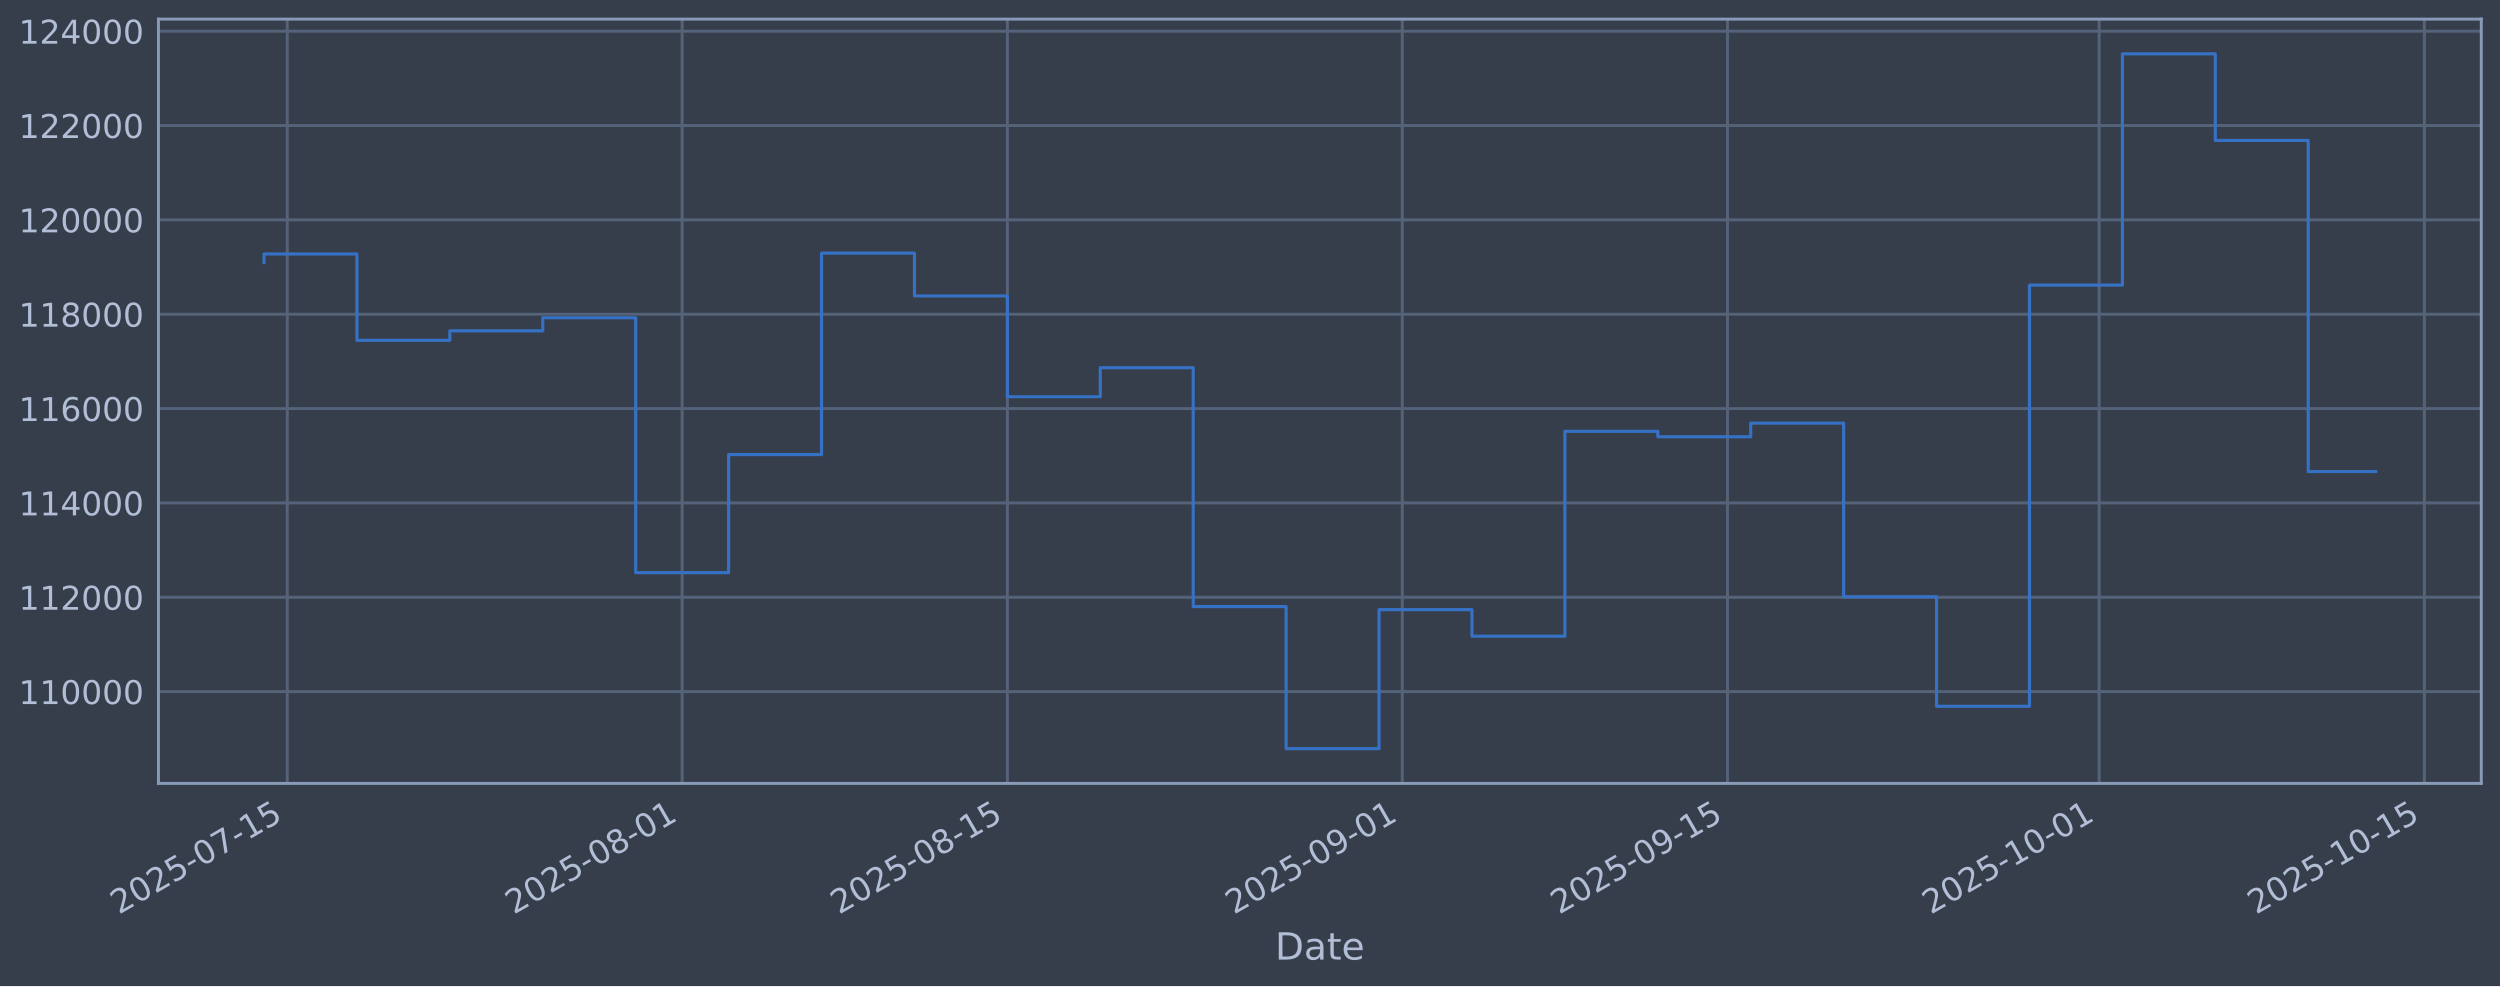
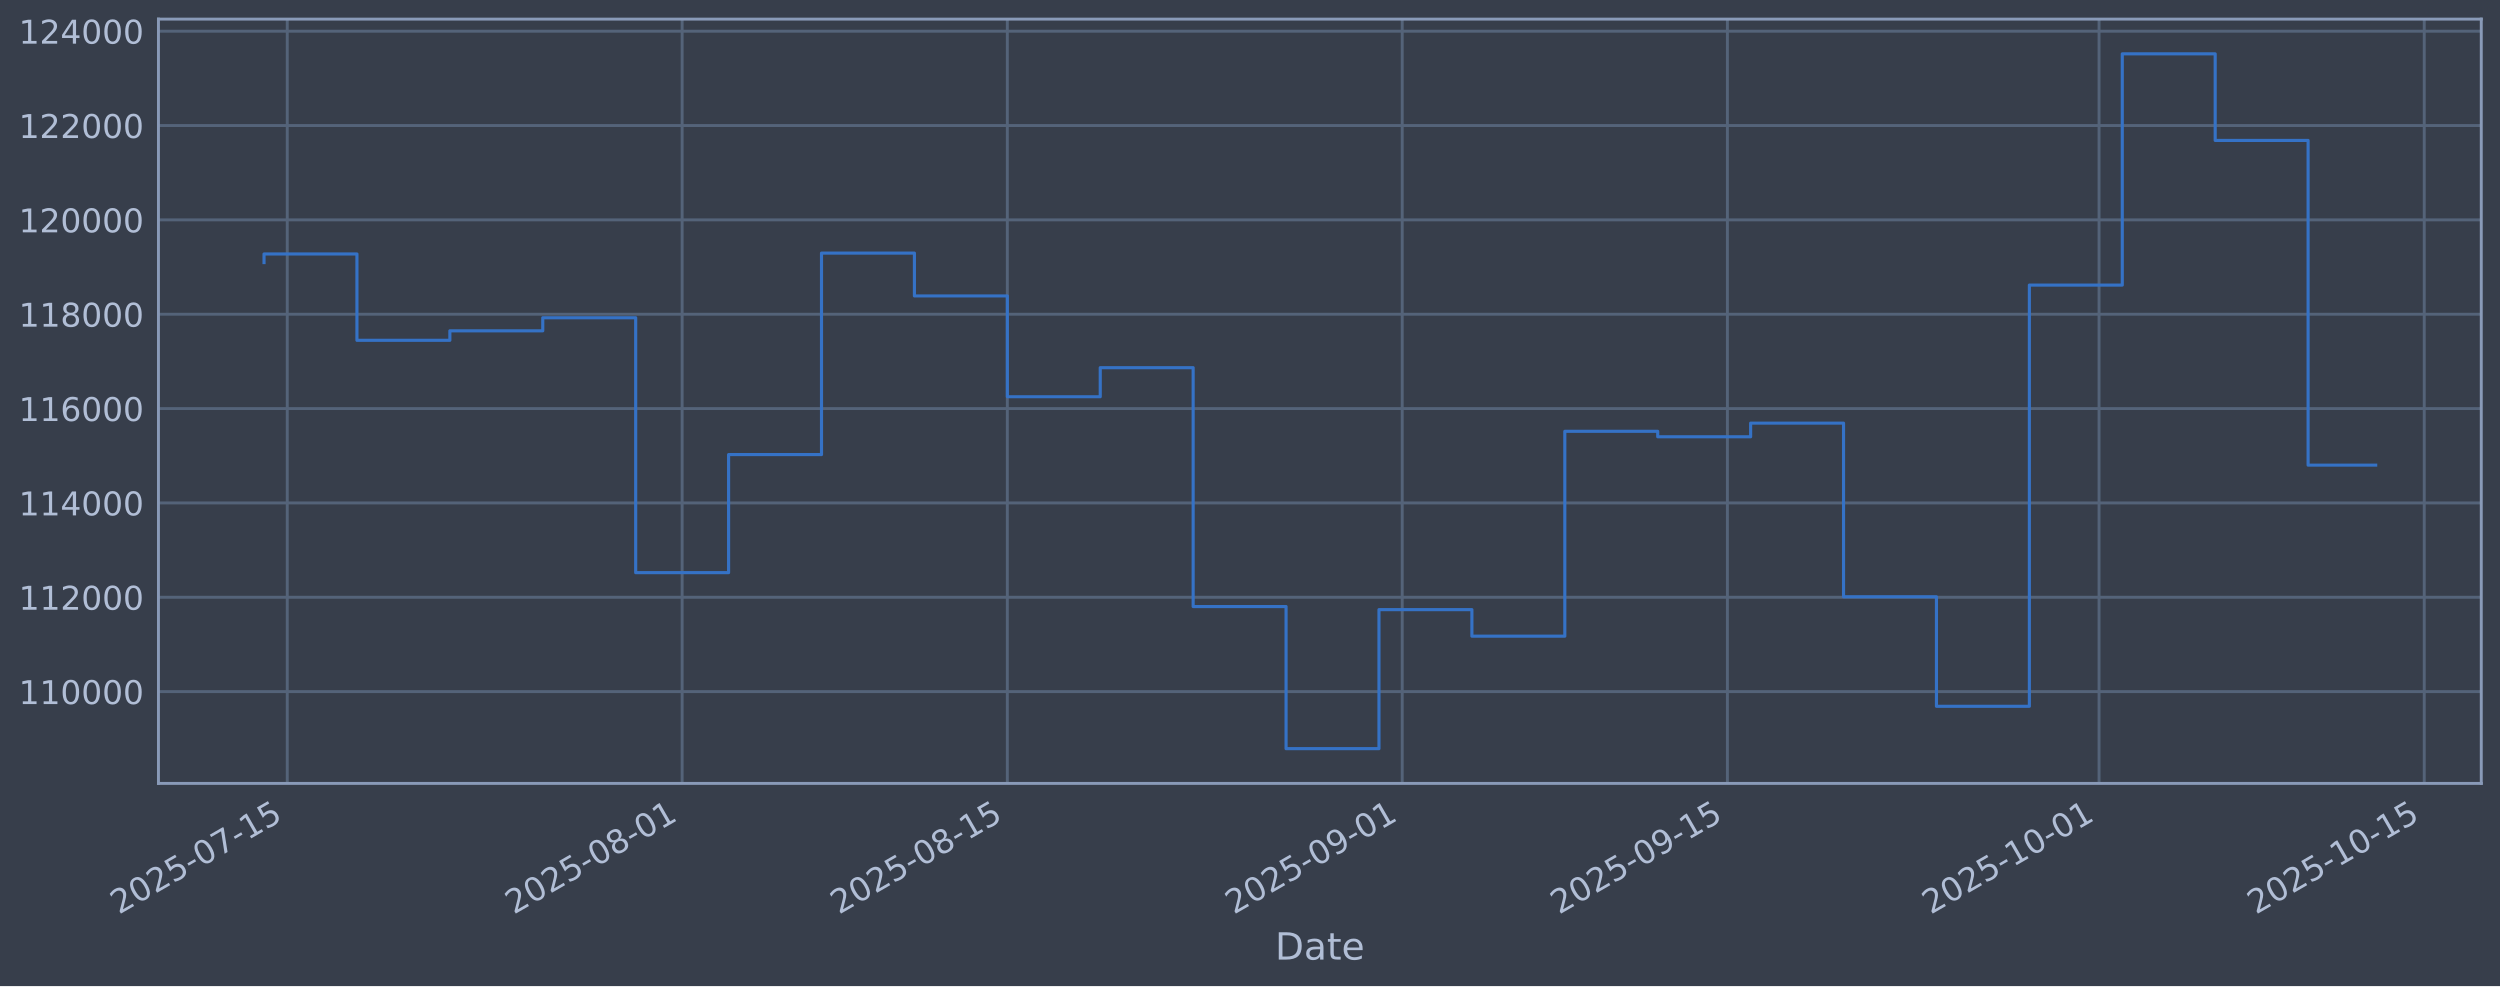
<svg xmlns="http://www.w3.org/2000/svg" xmlns:xlink="http://www.w3.org/1999/xlink" width="960.9pt" height="379.017pt" viewBox="0 0 960.9 379.017" version="1.1">
  <defs>
    <style type="text/css">*{stroke-linejoin: round; stroke-linecap: butt}</style>
  </defs>
  <g id="figure_1">
    <g id="patch_1">
      <path d="M 0 379.017  L 960.9 379.017  L 960.9 0  L 0 0  z " style="fill: #373e4b" />
    </g>
    <g id="axes_1">
      <g id="patch_2">
        <path d="M 60.901 301.107  L 953.701 301.107  L 953.701 7.347  L 60.901 7.347  z " style="fill: #373e4b" />
      </g>
      <g id="matplotlib.axis_1">
        <g id="xtick_1">
          <g id="line2d_1">
-             <path d="M 110.411 301.107  L 110.411 7.347  " clip-path="url(#pcfbc5e9f3d)" style="fill: none; stroke: #546379; stroke-width: 1.12; stroke-linecap: square" />
+             <path d="M 110.41 301.107  L 110.41 7.347  " clip-path="url(#pd7169747ff)" style="fill: none; stroke: #546379; stroke-width: 1.12; stroke-linecap: square" />
          </g>
          <g id="line2d_2" />
          <g id="text_1">
-             <g style="fill: #b1bed6" transform="translate(45.6853 351.6113) rotate(-30) scale(0.126 -0.126)">
+             <g style="fill: #b1bed6" transform="translate(45.68476 351.6113) rotate(-30) scale(0.126 -0.126)">
              <defs>
                <path id="DejaVuSans-32" d="M 1228 531  L 3431 531  L 3431 0  L 469 0  L 469 531  Q 828 903 1448 1529  Q 2069 2156 2228 2338  Q 2531 2678 2651 2914  Q 2772 3150 2772 3378  Q 2772 3750 2511 3984  Q 2250 4219 1831 4219  Q 1534 4219 1204 4116  Q 875 4013 500 3803  L 500 4441  Q 881 4594 1212 4672  Q 1544 4750 1819 4750  Q 2544 4750 2975 4387  Q 3406 4025 3406 3419  Q 3406 3131 3298 2873  Q 3191 2616 2906 2266  Q 2828 2175 2409 1742  Q 1991 1309 1228 531  z " transform="scale(0.015625)" />
                <path id="DejaVuSans-30" d="M 2034 4250  Q 1547 4250 1301 3770  Q 1056 3291 1056 2328  Q 1056 1369 1301 889  Q 1547 409 2034 409  Q 2525 409 2770 889  Q 3016 1369 3016 2328  Q 3016 3291 2770 3770  Q 2525 4250 2034 4250  z M 2034 4750  Q 2819 4750 3233 4129  Q 3647 3509 3647 2328  Q 3647 1150 3233 529  Q 2819 -91 2034 -91  Q 1250 -91 836 529  Q 422 1150 422 2328  Q 422 3509 836 4129  Q 1250 4750 2034 4750  z " transform="scale(0.015625)" />
                <path id="DejaVuSans-35" d="M 691 4666  L 3169 4666  L 3169 4134  L 1269 4134  L 1269 2991  Q 1406 3038 1543 3061  Q 1681 3084 1819 3084  Q 2600 3084 3056 2656  Q 3513 2228 3513 1497  Q 3513 744 3044 326  Q 2575 -91 1722 -91  Q 1428 -91 1123 -41  Q 819 9 494 109  L 494 744  Q 775 591 1075 516  Q 1375 441 1709 441  Q 2250 441 2565 725  Q 2881 1009 2881 1497  Q 2881 1984 2565 2268  Q 2250 2553 1709 2553  Q 1456 2553 1204 2497  Q 953 2441 691 2322  L 691 4666  z " transform="scale(0.015625)" />
                <path id="DejaVuSans-2d" d="M 313 2009  L 1997 2009  L 1997 1497  L 313 1497  L 313 2009  z " transform="scale(0.015625)" />
                <path id="DejaVuSans-37" d="M 525 4666  L 3525 4666  L 3525 4397  L 1831 0  L 1172 0  L 2766 4134  L 525 4134  L 525 4666  z " transform="scale(0.015625)" />
                <path id="DejaVuSans-31" d="M 794 531  L 1825 531  L 1825 4091  L 703 3866  L 703 4441  L 1819 4666  L 2450 4666  L 2450 531  L 3481 531  L 3481 0  L 794 0  L 794 531  z " transform="scale(0.015625)" />
              </defs>
              <use xlink:href="#DejaVuSans-32" />
              <use xlink:href="#DejaVuSans-30" transform="translate(63.62305 0)" />
              <use xlink:href="#DejaVuSans-32" transform="translate(127.2461 0)" />
              <use xlink:href="#DejaVuSans-35" transform="translate(190.8691 0)" />
              <use xlink:href="#DejaVuSans-2d" transform="translate(254.4922 0)" />
              <use xlink:href="#DejaVuSans-30" transform="translate(290.5762 0)" />
              <use xlink:href="#DejaVuSans-37" transform="translate(354.1992 0)" />
              <use xlink:href="#DejaVuSans-2d" transform="translate(417.8223 0)" />
              <use xlink:href="#DejaVuSans-31" transform="translate(453.9062 0)" />
              <use xlink:href="#DejaVuSans-35" transform="translate(517.5293 0)" />
            </g>
          </g>
        </g>
        <g id="xtick_2">
          <g id="line2d_3">
-             <path d="M 262.195 301.107  L 262.195 7.347  " clip-path="url(#pcfbc5e9f3d)" style="fill: none; stroke: #546379; stroke-width: 1.12; stroke-linecap: square" />
+             <path d="M 262.185 301.107  L 262.185 7.347  " clip-path="url(#pd7169747ff)" style="fill: none; stroke: #546379; stroke-width: 1.12; stroke-linecap: square" />
          </g>
          <g id="line2d_4" />
          <g id="text_2">
-             <g style="fill: #b1bed6" transform="translate(197.4696 351.6113) rotate(-30) scale(0.126 -0.126)">
+             <g style="fill: #b1bed6" transform="translate(197.4599 351.6113) rotate(-30) scale(0.126 -0.126)">
              <defs>
                <path id="DejaVuSans-38" d="M 2034 2216  Q 1584 2216 1326 1975  Q 1069 1734 1069 1313  Q 1069 891 1326 650  Q 1584 409 2034 409  Q 2484 409 2743 651  Q 3003 894 3003 1313  Q 3003 1734 2745 1975  Q 2488 2216 2034 2216  z M 1403 2484  Q 997 2584 770 2862  Q 544 3141 544 3541  Q 544 4100 942 4425  Q 1341 4750 2034 4750  Q 2731 4750 3128 4425  Q 3525 4100 3525 3541  Q 3525 3141 3298 2862  Q 3072 2584 2669 2484  Q 3125 2378 3379 2068  Q 3634 1759 3634 1313  Q 3634 634 3220 271  Q 2806 -91 2034 -91  Q 1263 -91 848 271  Q 434 634 434 1313  Q 434 1759 690 2068  Q 947 2378 1403 2484  z M 1172 3481  Q 1172 3119 1398 2916  Q 1625 2713 2034 2713  Q 2441 2713 2670 2916  Q 2900 3119 2900 3481  Q 2900 3844 2670 4047  Q 2441 4250 2034 4250  Q 1625 4250 1398 4047  Q 1172 3844 1172 3481  z " transform="scale(0.015625)" />
              </defs>
              <use xlink:href="#DejaVuSans-32" />
              <use xlink:href="#DejaVuSans-30" transform="translate(63.62305 0)" />
              <use xlink:href="#DejaVuSans-32" transform="translate(127.2461 0)" />
              <use xlink:href="#DejaVuSans-35" transform="translate(190.8691 0)" />
              <use xlink:href="#DejaVuSans-2d" transform="translate(254.4922 0)" />
              <use xlink:href="#DejaVuSans-30" transform="translate(290.5762 0)" />
              <use xlink:href="#DejaVuSans-38" transform="translate(354.1992 0)" />
              <use xlink:href="#DejaVuSans-2d" transform="translate(417.8223 0)" />
              <use xlink:href="#DejaVuSans-30" transform="translate(453.9062 0)" />
              <use xlink:href="#DejaVuSans-31" transform="translate(517.5293 0)" />
            </g>
          </g>
        </g>
        <g id="xtick_3">
          <g id="line2d_5">
-             <path d="M 387.194 301.107  L 387.194 7.347  " clip-path="url(#pcfbc5e9f3d)" style="fill: none; stroke: #546379; stroke-width: 1.12; stroke-linecap: square" />
+             <path d="M 387.177 301.107  L 387.177 7.347  " clip-path="url(#pd7169747ff)" style="fill: none; stroke: #546379; stroke-width: 1.12; stroke-linecap: square" />
          </g>
          <g id="line2d_6" />
          <g id="text_3">
-             <g style="fill: #b1bed6" transform="translate(322.4685 351.6113) rotate(-30) scale(0.126 -0.126)">
+             <g style="fill: #b1bed6" transform="translate(322.4512 351.6113) rotate(-30) scale(0.126 -0.126)">
              <use xlink:href="#DejaVuSans-32" />
              <use xlink:href="#DejaVuSans-30" transform="translate(63.62305 0)" />
              <use xlink:href="#DejaVuSans-32" transform="translate(127.2461 0)" />
              <use xlink:href="#DejaVuSans-35" transform="translate(190.8691 0)" />
              <use xlink:href="#DejaVuSans-2d" transform="translate(254.4922 0)" />
              <use xlink:href="#DejaVuSans-30" transform="translate(290.5762 0)" />
              <use xlink:href="#DejaVuSans-38" transform="translate(354.1992 0)" />
              <use xlink:href="#DejaVuSans-2d" transform="translate(417.8223 0)" />
              <use xlink:href="#DejaVuSans-31" transform="translate(453.9062 0)" />
              <use xlink:href="#DejaVuSans-35" transform="translate(517.5293 0)" />
            </g>
          </g>
        </g>
        <g id="xtick_4">
          <g id="line2d_7">
-             <path d="M 538.978 301.107  L 538.978 7.347  " clip-path="url(#pcfbc5e9f3d)" style="fill: none; stroke: #546379; stroke-width: 1.12; stroke-linecap: square" />
+             <path d="M 538.952 301.107  L 538.952 7.347  " clip-path="url(#pd7169747ff)" style="fill: none; stroke: #546379; stroke-width: 1.12; stroke-linecap: square" />
          </g>
          <g id="line2d_8" />
          <g id="text_4">
-             <g style="fill: #b1bed6" transform="translate(474.2528 351.6113) rotate(-30) scale(0.126 -0.126)">
+             <g style="fill: #b1bed6" transform="translate(474.2264 351.6113) rotate(-30) scale(0.126 -0.126)">
              <defs>
                <path id="DejaVuSans-39" d="M 703 97  L 703 672  Q 941 559 1184 500  Q 1428 441 1663 441  Q 2288 441 2617 861  Q 2947 1281 2994 2138  Q 2813 1869 2534 1725  Q 2256 1581 1919 1581  Q 1219 1581 811 2004  Q 403 2428 403 3163  Q 403 3881 828 4315  Q 1253 4750 1959 4750  Q 2769 4750 3195 4129  Q 3622 3509 3622 2328  Q 3622 1225 3098 567  Q 2575 -91 1691 -91  Q 1453 -91 1209 -44  Q 966 3 703 97  z M 1959 2075  Q 2384 2075 2632 2365  Q 2881 2656 2881 3163  Q 2881 3666 2632 3958  Q 2384 4250 1959 4250  Q 1534 4250 1286 3958  Q 1038 3666 1038 3163  Q 1038 2656 1286 2365  Q 1534 2075 1959 2075  z " transform="scale(0.015625)" />
              </defs>
              <use xlink:href="#DejaVuSans-32" />
              <use xlink:href="#DejaVuSans-30" transform="translate(63.62305 0)" />
              <use xlink:href="#DejaVuSans-32" transform="translate(127.2461 0)" />
              <use xlink:href="#DejaVuSans-35" transform="translate(190.8691 0)" />
              <use xlink:href="#DejaVuSans-2d" transform="translate(254.4922 0)" />
              <use xlink:href="#DejaVuSans-30" transform="translate(290.5762 0)" />
              <use xlink:href="#DejaVuSans-39" transform="translate(354.1992 0)" />
              <use xlink:href="#DejaVuSans-2d" transform="translate(417.8223 0)" />
              <use xlink:href="#DejaVuSans-30" transform="translate(453.9062 0)" />
              <use xlink:href="#DejaVuSans-31" transform="translate(517.5293 0)" />
            </g>
          </g>
        </g>
        <g id="xtick_5">
          <g id="line2d_9">
-             <path d="M 663.977 301.107  L 663.977 7.347  " clip-path="url(#pcfbc5e9f3d)" style="fill: none; stroke: #546379; stroke-width: 1.12; stroke-linecap: square" />
+             <path d="M 663.943 301.107  L 663.943 7.347  " clip-path="url(#pd7169747ff)" style="fill: none; stroke: #546379; stroke-width: 1.12; stroke-linecap: square" />
          </g>
          <g id="line2d_10" />
          <g id="text_5">
-             <g style="fill: #b1bed6" transform="translate(599.2517 351.6113) rotate(-30) scale(0.126 -0.126)">
+             <g style="fill: #b1bed6" transform="translate(599.2177 351.6113) rotate(-30) scale(0.126 -0.126)">
              <use xlink:href="#DejaVuSans-32" />
              <use xlink:href="#DejaVuSans-30" transform="translate(63.62305 0)" />
              <use xlink:href="#DejaVuSans-32" transform="translate(127.2461 0)" />
              <use xlink:href="#DejaVuSans-35" transform="translate(190.8691 0)" />
              <use xlink:href="#DejaVuSans-2d" transform="translate(254.4922 0)" />
              <use xlink:href="#DejaVuSans-30" transform="translate(290.5762 0)" />
              <use xlink:href="#DejaVuSans-39" transform="translate(354.1992 0)" />
              <use xlink:href="#DejaVuSans-2d" transform="translate(417.8223 0)" />
              <use xlink:href="#DejaVuSans-31" transform="translate(453.9062 0)" />
              <use xlink:href="#DejaVuSans-35" transform="translate(517.5293 0)" />
            </g>
          </g>
        </g>
        <g id="xtick_6">
          <g id="line2d_11">
-             <path d="M 806.833 301.107  L 806.833 7.347  " clip-path="url(#pcfbc5e9f3d)" style="fill: none; stroke: #546379; stroke-width: 1.12; stroke-linecap: square" />
+             <path d="M 806.79 301.107  L 806.79 7.347  " clip-path="url(#pd7169747ff)" style="fill: none; stroke: #546379; stroke-width: 1.12; stroke-linecap: square" />
          </g>
          <g id="line2d_12" />
          <g id="text_6">
-             <g style="fill: #b1bed6" transform="translate(742.1075 351.6113) rotate(-30) scale(0.126 -0.126)">
+             <g style="fill: #b1bed6" transform="translate(742.0649 351.6113) rotate(-30) scale(0.126 -0.126)">
              <use xlink:href="#DejaVuSans-32" />
              <use xlink:href="#DejaVuSans-30" transform="translate(63.62305 0)" />
              <use xlink:href="#DejaVuSans-32" transform="translate(127.2461 0)" />
              <use xlink:href="#DejaVuSans-35" transform="translate(190.8691 0)" />
              <use xlink:href="#DejaVuSans-2d" transform="translate(254.4922 0)" />
              <use xlink:href="#DejaVuSans-31" transform="translate(290.5762 0)" />
              <use xlink:href="#DejaVuSans-30" transform="translate(354.1992 0)" />
              <use xlink:href="#DejaVuSans-2d" transform="translate(417.8223 0)" />
              <use xlink:href="#DejaVuSans-30" transform="translate(453.9062 0)" />
              <use xlink:href="#DejaVuSans-31" transform="translate(517.5293 0)" />
            </g>
          </g>
        </g>
        <g id="xtick_7">
          <g id="line2d_13">
-             <path d="M 931.832 301.107  L 931.832 7.347  " clip-path="url(#pcfbc5e9f3d)" style="fill: none; stroke: #546379; stroke-width: 1.12; stroke-linecap: square" />
+             <path d="M 931.782 301.107  L 931.782 7.347  " clip-path="url(#pd7169747ff)" style="fill: none; stroke: #546379; stroke-width: 1.12; stroke-linecap: square" />
          </g>
          <g id="line2d_14" />
          <g id="text_7">
-             <g style="fill: #b1bed6" transform="translate(867.1064 351.6113) rotate(-30) scale(0.126 -0.126)">
+             <g style="fill: #b1bed6" transform="translate(867.0563 351.6113) rotate(-30) scale(0.126 -0.126)">
              <use xlink:href="#DejaVuSans-32" />
              <use xlink:href="#DejaVuSans-30" transform="translate(63.62305 0)" />
              <use xlink:href="#DejaVuSans-32" transform="translate(127.2461 0)" />
              <use xlink:href="#DejaVuSans-35" transform="translate(190.8691 0)" />
              <use xlink:href="#DejaVuSans-2d" transform="translate(254.4922 0)" />
              <use xlink:href="#DejaVuSans-31" transform="translate(290.5762 0)" />
              <use xlink:href="#DejaVuSans-30" transform="translate(354.1992 0)" />
              <use xlink:href="#DejaVuSans-2d" transform="translate(417.8223 0)" />
              <use xlink:href="#DejaVuSans-31" transform="translate(453.9062 0)" />
              <use xlink:href="#DejaVuSans-35" transform="translate(517.5293 0)" />
            </g>
          </g>
        </g>
        <g id="text_8">
          <g style="fill: #b1bed6" transform="translate(490.0914 368.8224) scale(0.144 -0.144)">
            <defs>
              <path id="DejaVuSans-44" d="M 1259 4147  L 1259 519  L 2022 519  Q 2988 519 3436 956  Q 3884 1394 3884 2338  Q 3884 3275 3436 3711  Q 2988 4147 2022 4147  L 1259 4147  z M 628 4666  L 1925 4666  Q 3281 4666 3915 4102  Q 4550 3538 4550 2338  Q 4550 1131 3912 565  Q 3275 0 1925 0  L 628 0  L 628 4666  z " transform="scale(0.015625)" />
              <path id="DejaVuSans-61" d="M 2194 1759  Q 1497 1759 1228 1600  Q 959 1441 959 1056  Q 959 750 1161 570  Q 1363 391 1709 391  Q 2188 391 2477 730  Q 2766 1069 2766 1631  L 2766 1759  L 2194 1759  z M 3341 1997  L 3341 0  L 2766 0  L 2766 531  Q 2569 213 2275 61  Q 1981 -91 1556 -91  Q 1019 -91 701 211  Q 384 513 384 1019  Q 384 1609 779 1909  Q 1175 2209 1959 2209  L 2766 2209  L 2766 2266  Q 2766 2663 2505 2880  Q 2244 3097 1772 3097  Q 1472 3097 1187 3025  Q 903 2953 641 2809  L 641 3341  Q 956 3463 1253 3523  Q 1550 3584 1831 3584  Q 2591 3584 2966 3190  Q 3341 2797 3341 1997  z " transform="scale(0.015625)" />
              <path id="DejaVuSans-74" d="M 1172 4494  L 1172 3500  L 2356 3500  L 2356 3053  L 1172 3053  L 1172 1153  Q 1172 725 1289 603  Q 1406 481 1766 481  L 2356 481  L 2356 0  L 1766 0  Q 1100 0 847 248  Q 594 497 594 1153  L 594 3053  L 172 3053  L 172 3500  L 594 3500  L 594 4494  L 1172 4494  z " transform="scale(0.015625)" />
              <path id="DejaVuSans-65" d="M 3597 1894  L 3597 1613  L 953 1613  Q 991 1019 1311 708  Q 1631 397 2203 397  Q 2534 397 2845 478  Q 3156 559 3463 722  L 3463 178  Q 3153 47 2828 -22  Q 2503 -91 2169 -91  Q 1331 -91 842 396  Q 353 884 353 1716  Q 353 2575 817 3079  Q 1281 3584 2069 3584  Q 2775 3584 3186 3129  Q 3597 2675 3597 1894  z M 3022 2063  Q 3016 2534 2758 2815  Q 2500 3097 2075 3097  Q 1594 3097 1305 2825  Q 1016 2553 972 2059  L 3022 2063  z " transform="scale(0.015625)" />
            </defs>
            <use xlink:href="#DejaVuSans-44" />
            <use xlink:href="#DejaVuSans-61" transform="translate(77.00195 0)" />
            <use xlink:href="#DejaVuSans-74" transform="translate(138.2812 0)" />
            <use xlink:href="#DejaVuSans-65" transform="translate(177.4902 0)" />
          </g>
        </g>
      </g>
      <g id="matplotlib.axis_2">
        <g id="ytick_1">
          <g id="line2d_15">
-             <path d="M 60.901 265.829  L 953.701 265.829  " clip-path="url(#pcfbc5e9f3d)" style="fill: none; stroke: #546379; stroke-width: 1.12; stroke-linecap: square" />
+             <path d="M 60.901 265.829  L 953.701 265.829  " clip-path="url(#pd7169747ff)" style="fill: none; stroke: #546379; stroke-width: 1.12; stroke-linecap: square" />
          </g>
          <g id="line2d_16" />
          <g id="text_9">
            <g style="fill: #b1bed6" transform="translate(7.2 270.6164) scale(0.126 -0.126)">
              <use xlink:href="#DejaVuSans-31" />
              <use xlink:href="#DejaVuSans-31" transform="translate(63.62305 0)" />
              <use xlink:href="#DejaVuSans-30" transform="translate(127.2461 0)" />
              <use xlink:href="#DejaVuSans-30" transform="translate(190.8691 0)" />
              <use xlink:href="#DejaVuSans-30" transform="translate(254.4922 0)" />
              <use xlink:href="#DejaVuSans-30" transform="translate(318.1152 0)" />
            </g>
          </g>
        </g>
        <g id="ytick_2">
          <g id="line2d_17">
-             <path d="M 60.901 229.566  L 953.701 229.566  " clip-path="url(#pcfbc5e9f3d)" style="fill: none; stroke: #546379; stroke-width: 1.12; stroke-linecap: square" />
+             <path d="M 60.901 229.566  L 953.701 229.566  " clip-path="url(#pd7169747ff)" style="fill: none; stroke: #546379; stroke-width: 1.12; stroke-linecap: square" />
          </g>
          <g id="line2d_18" />
          <g id="text_10">
            <g style="fill: #b1bed6" transform="translate(7.2 234.3532) scale(0.126 -0.126)">
              <use xlink:href="#DejaVuSans-31" />
              <use xlink:href="#DejaVuSans-31" transform="translate(63.62305 0)" />
              <use xlink:href="#DejaVuSans-32" transform="translate(127.2461 0)" />
              <use xlink:href="#DejaVuSans-30" transform="translate(190.8691 0)" />
              <use xlink:href="#DejaVuSans-30" transform="translate(254.4922 0)" />
              <use xlink:href="#DejaVuSans-30" transform="translate(318.1152 0)" />
            </g>
          </g>
        </g>
        <g id="ytick_3">
          <g id="line2d_19">
-             <path d="M 60.901 193.303  L 953.701 193.303  " clip-path="url(#pcfbc5e9f3d)" style="fill: none; stroke: #546379; stroke-width: 1.12; stroke-linecap: square" />
+             <path d="M 60.901 193.303  L 953.701 193.303  " clip-path="url(#pd7169747ff)" style="fill: none; stroke: #546379; stroke-width: 1.12; stroke-linecap: square" />
          </g>
          <g id="line2d_20" />
          <g id="text_11">
            <g style="fill: #b1bed6" transform="translate(7.2 198.09) scale(0.126 -0.126)">
              <defs>
                <path id="DejaVuSans-34" d="M 2419 4116  L 825 1625  L 2419 1625  L 2419 4116  z M 2253 4666  L 3047 4666  L 3047 1625  L 3713 1625  L 3713 1100  L 3047 1100  L 3047 0  L 2419 0  L 2419 1100  L 313 1100  L 313 1709  L 2253 4666  z " transform="scale(0.015625)" />
              </defs>
              <use xlink:href="#DejaVuSans-31" />
              <use xlink:href="#DejaVuSans-31" transform="translate(63.62305 0)" />
              <use xlink:href="#DejaVuSans-34" transform="translate(127.2461 0)" />
              <use xlink:href="#DejaVuSans-30" transform="translate(190.8691 0)" />
              <use xlink:href="#DejaVuSans-30" transform="translate(254.4922 0)" />
              <use xlink:href="#DejaVuSans-30" transform="translate(318.1152 0)" />
            </g>
          </g>
        </g>
        <g id="ytick_4">
          <g id="line2d_21">
-             <path d="M 60.901 157.04  L 953.701 157.04  " clip-path="url(#pcfbc5e9f3d)" style="fill: none; stroke: #546379; stroke-width: 1.12; stroke-linecap: square" />
+             <path d="M 60.901 157.04  L 953.701 157.04  " clip-path="url(#pd7169747ff)" style="fill: none; stroke: #546379; stroke-width: 1.12; stroke-linecap: square" />
          </g>
          <g id="line2d_22" />
          <g id="text_12">
            <g style="fill: #b1bed6" transform="translate(7.2 161.8268) scale(0.126 -0.126)">
              <defs>
                <path id="DejaVuSans-36" d="M 2113 2584  Q 1688 2584 1439 2293  Q 1191 2003 1191 1497  Q 1191 994 1439 701  Q 1688 409 2113 409  Q 2538 409 2786 701  Q 3034 994 3034 1497  Q 3034 2003 2786 2293  Q 2538 2584 2113 2584  z M 3366 4563  L 3366 3988  Q 3128 4100 2886 4159  Q 2644 4219 2406 4219  Q 1781 4219 1451 3797  Q 1122 3375 1075 2522  Q 1259 2794 1537 2939  Q 1816 3084 2150 3084  Q 2853 3084 3261 2657  Q 3669 2231 3669 1497  Q 3669 778 3244 343  Q 2819 -91 2113 -91  Q 1303 -91 875 529  Q 447 1150 447 2328  Q 447 3434 972 4092  Q 1497 4750 2381 4750  Q 2619 4750 2861 4703  Q 3103 4656 3366 4563  z " transform="scale(0.015625)" />
              </defs>
              <use xlink:href="#DejaVuSans-31" />
              <use xlink:href="#DejaVuSans-31" transform="translate(63.62305 0)" />
              <use xlink:href="#DejaVuSans-36" transform="translate(127.2461 0)" />
              <use xlink:href="#DejaVuSans-30" transform="translate(190.8691 0)" />
              <use xlink:href="#DejaVuSans-30" transform="translate(254.4922 0)" />
              <use xlink:href="#DejaVuSans-30" transform="translate(318.1152 0)" />
            </g>
          </g>
        </g>
        <g id="ytick_5">
          <g id="line2d_23">
-             <path d="M 60.901 120.777  L 953.701 120.777  " clip-path="url(#pcfbc5e9f3d)" style="fill: none; stroke: #546379; stroke-width: 1.12; stroke-linecap: square" />
+             <path d="M 60.901 120.777  L 953.701 120.777  " clip-path="url(#pd7169747ff)" style="fill: none; stroke: #546379; stroke-width: 1.12; stroke-linecap: square" />
          </g>
          <g id="line2d_24" />
          <g id="text_13">
            <g style="fill: #b1bed6" transform="translate(7.2 125.5636) scale(0.126 -0.126)">
              <use xlink:href="#DejaVuSans-31" />
              <use xlink:href="#DejaVuSans-31" transform="translate(63.62305 0)" />
              <use xlink:href="#DejaVuSans-38" transform="translate(127.2461 0)" />
              <use xlink:href="#DejaVuSans-30" transform="translate(190.8691 0)" />
              <use xlink:href="#DejaVuSans-30" transform="translate(254.4922 0)" />
              <use xlink:href="#DejaVuSans-30" transform="translate(318.1152 0)" />
            </g>
          </g>
        </g>
        <g id="ytick_6">
          <g id="line2d_25">
-             <path d="M 60.901 84.513  L 953.701 84.513  " clip-path="url(#pcfbc5e9f3d)" style="fill: none; stroke: #546379; stroke-width: 1.12; stroke-linecap: square" />
+             <path d="M 60.901 84.513  L 953.701 84.513  " clip-path="url(#pd7169747ff)" style="fill: none; stroke: #546379; stroke-width: 1.12; stroke-linecap: square" />
          </g>
          <g id="line2d_26" />
          <g id="text_14">
            <g style="fill: #b1bed6" transform="translate(7.2 89.30043) scale(0.126 -0.126)">
              <use xlink:href="#DejaVuSans-31" />
              <use xlink:href="#DejaVuSans-32" transform="translate(63.62305 0)" />
              <use xlink:href="#DejaVuSans-30" transform="translate(127.2461 0)" />
              <use xlink:href="#DejaVuSans-30" transform="translate(190.8691 0)" />
              <use xlink:href="#DejaVuSans-30" transform="translate(254.4922 0)" />
              <use xlink:href="#DejaVuSans-30" transform="translate(318.1152 0)" />
            </g>
          </g>
        </g>
        <g id="ytick_7">
          <g id="line2d_27">
-             <path d="M 60.901 48.25  L 953.701 48.25  " clip-path="url(#pcfbc5e9f3d)" style="fill: none; stroke: #546379; stroke-width: 1.12; stroke-linecap: square" />
+             <path d="M 60.901 48.25  L 953.701 48.25  " clip-path="url(#pd7169747ff)" style="fill: none; stroke: #546379; stroke-width: 1.12; stroke-linecap: square" />
          </g>
          <g id="line2d_28" />
          <g id="text_15">
            <g style="fill: #b1bed6" transform="translate(7.2 53.03723) scale(0.126 -0.126)">
              <use xlink:href="#DejaVuSans-31" />
              <use xlink:href="#DejaVuSans-32" transform="translate(63.62305 0)" />
              <use xlink:href="#DejaVuSans-32" transform="translate(127.2461 0)" />
              <use xlink:href="#DejaVuSans-30" transform="translate(190.8691 0)" />
              <use xlink:href="#DejaVuSans-30" transform="translate(254.4922 0)" />
              <use xlink:href="#DejaVuSans-30" transform="translate(318.1152 0)" />
            </g>
          </g>
        </g>
        <g id="ytick_8">
          <g id="line2d_29">
-             <path d="M 60.901 11.987  L 953.701 11.987  " clip-path="url(#pcfbc5e9f3d)" style="fill: none; stroke: #546379; stroke-width: 1.12; stroke-linecap: square" />
+             <path d="M 60.901 11.987  L 953.701 11.987  " clip-path="url(#pd7169747ff)" style="fill: none; stroke: #546379; stroke-width: 1.12; stroke-linecap: square" />
          </g>
          <g id="line2d_30" />
          <g id="text_16">
            <g style="fill: #b1bed6" transform="translate(7.2 16.77403) scale(0.126 -0.126)">
              <use xlink:href="#DejaVuSans-31" />
              <use xlink:href="#DejaVuSans-32" transform="translate(63.62305 0)" />
              <use xlink:href="#DejaVuSans-34" transform="translate(127.2461 0)" />
              <use xlink:href="#DejaVuSans-30" transform="translate(190.8691 0)" />
              <use xlink:href="#DejaVuSans-30" transform="translate(254.4922 0)" />
              <use xlink:href="#DejaVuSans-30" transform="translate(318.1152 0)" />
            </g>
          </g>
        </g>
      </g>
      <g id="line2d_31">
-         <path d="M 101.482 100.915  L 101.482 97.625  L 137.196 97.625  L 137.196 130.807  L 172.91 130.807  L 172.91 127.153  L 208.624 127.153  L 208.624 122.127  L 244.338 122.127  L 244.338 220.107  L 280.052 220.107  L 280.052 174.728  L 315.766 174.728  L 315.766 97.289  L 351.48 97.289  L 351.48 113.743  L 387.194 113.743  L 387.194 152.487  L 422.908 152.487  L 422.908 141.321  L 458.622 141.321  L 458.622 233.129  L 494.336 233.129  L 494.336 287.754  L 530.05 287.754  L 530.05 234.325  L 565.764 234.325  L 565.764 244.516  L 601.478 244.516  L 601.478 165.785  L 637.192 165.785  L 637.192 167.875  L 672.906 167.875  L 672.906 162.635  L 708.62 162.635  L 708.62 229.38  L 744.334 229.38  L 744.334 271.471  L 780.048 271.471  L 780.048 109.577  L 815.762 109.577  L 815.762 20.7  L 851.475 20.7  L 851.475 53.973  L 887.189 53.973  L 887.189 181.239  L 913.119 181.239  " clip-path="url(#pcfbc5e9f3d)" style="fill: none; stroke: #3572c6; stroke-width: 1.2; stroke-linecap: square" />
+         <path d="M 101.482 100.915  L 101.482 97.625  L 137.194 97.625  L 137.194 130.807  L 172.906 130.807  L 172.906 127.153  L 208.618 127.153  L 208.618 122.127  L 244.33 122.127  L 244.33 220.107  L 280.041 220.107  L 280.041 174.728  L 315.753 174.728  L 315.753 97.289  L 351.465 97.289  L 351.465 113.743  L 387.177 113.743  L 387.177 152.487  L 422.889 152.487  L 422.889 141.321  L 458.6 141.321  L 458.6 233.129  L 494.312 233.129  L 494.312 287.754  L 530.024 287.754  L 530.024 234.325  L 565.736 234.325  L 565.736 244.516  L 601.448 244.516  L 601.448 165.785  L 637.159 165.785  L 637.159 167.875  L 672.871 167.875  L 672.871 162.635  L 708.583 162.635  L 708.583 229.38  L 744.295 229.38  L 744.295 271.471  L 780.007 271.471  L 780.007 109.577  L 815.718 109.577  L 815.718 20.7  L 851.43 20.7  L 851.43 53.973  L 887.142 53.973  L 887.142 178.779  L 913.119 178.779  " clip-path="url(#pd7169747ff)" style="fill: none; stroke: #3572c6; stroke-width: 1.2; stroke-linecap: square" />
      </g>
      <g id="patch_3">
        <path d="M 60.901 301.107  L 60.901 7.347  " style="fill: none; stroke: #899ab8; stroke-width: 1.12; stroke-linejoin: miter; stroke-linecap: square" />
      </g>
      <g id="patch_4">
        <path d="M 953.701 301.107  L 953.701 7.347  " style="fill: none; stroke: #899ab8; stroke-width: 1.12; stroke-linejoin: miter; stroke-linecap: square" />
      </g>
      <g id="patch_5">
        <path d="M 60.901 301.107  L 953.701 301.107  " style="fill: none; stroke: #899ab8; stroke-width: 1.12; stroke-linejoin: miter; stroke-linecap: square" />
      </g>
      <g id="patch_6">
        <path d="M 60.901 7.347  L 953.701 7.347  " style="fill: none; stroke: #899ab8; stroke-width: 1.12; stroke-linejoin: miter; stroke-linecap: square" />
      </g>
    </g>
  </g>
  <defs>
-     <clipPath id="pcfbc5e9f3d">
+     <clipPath id="pd7169747ff">
      <rect x="60.901" y="7.347" width="892.8" height="293.76" />
    </clipPath>
  </defs>
</svg>
